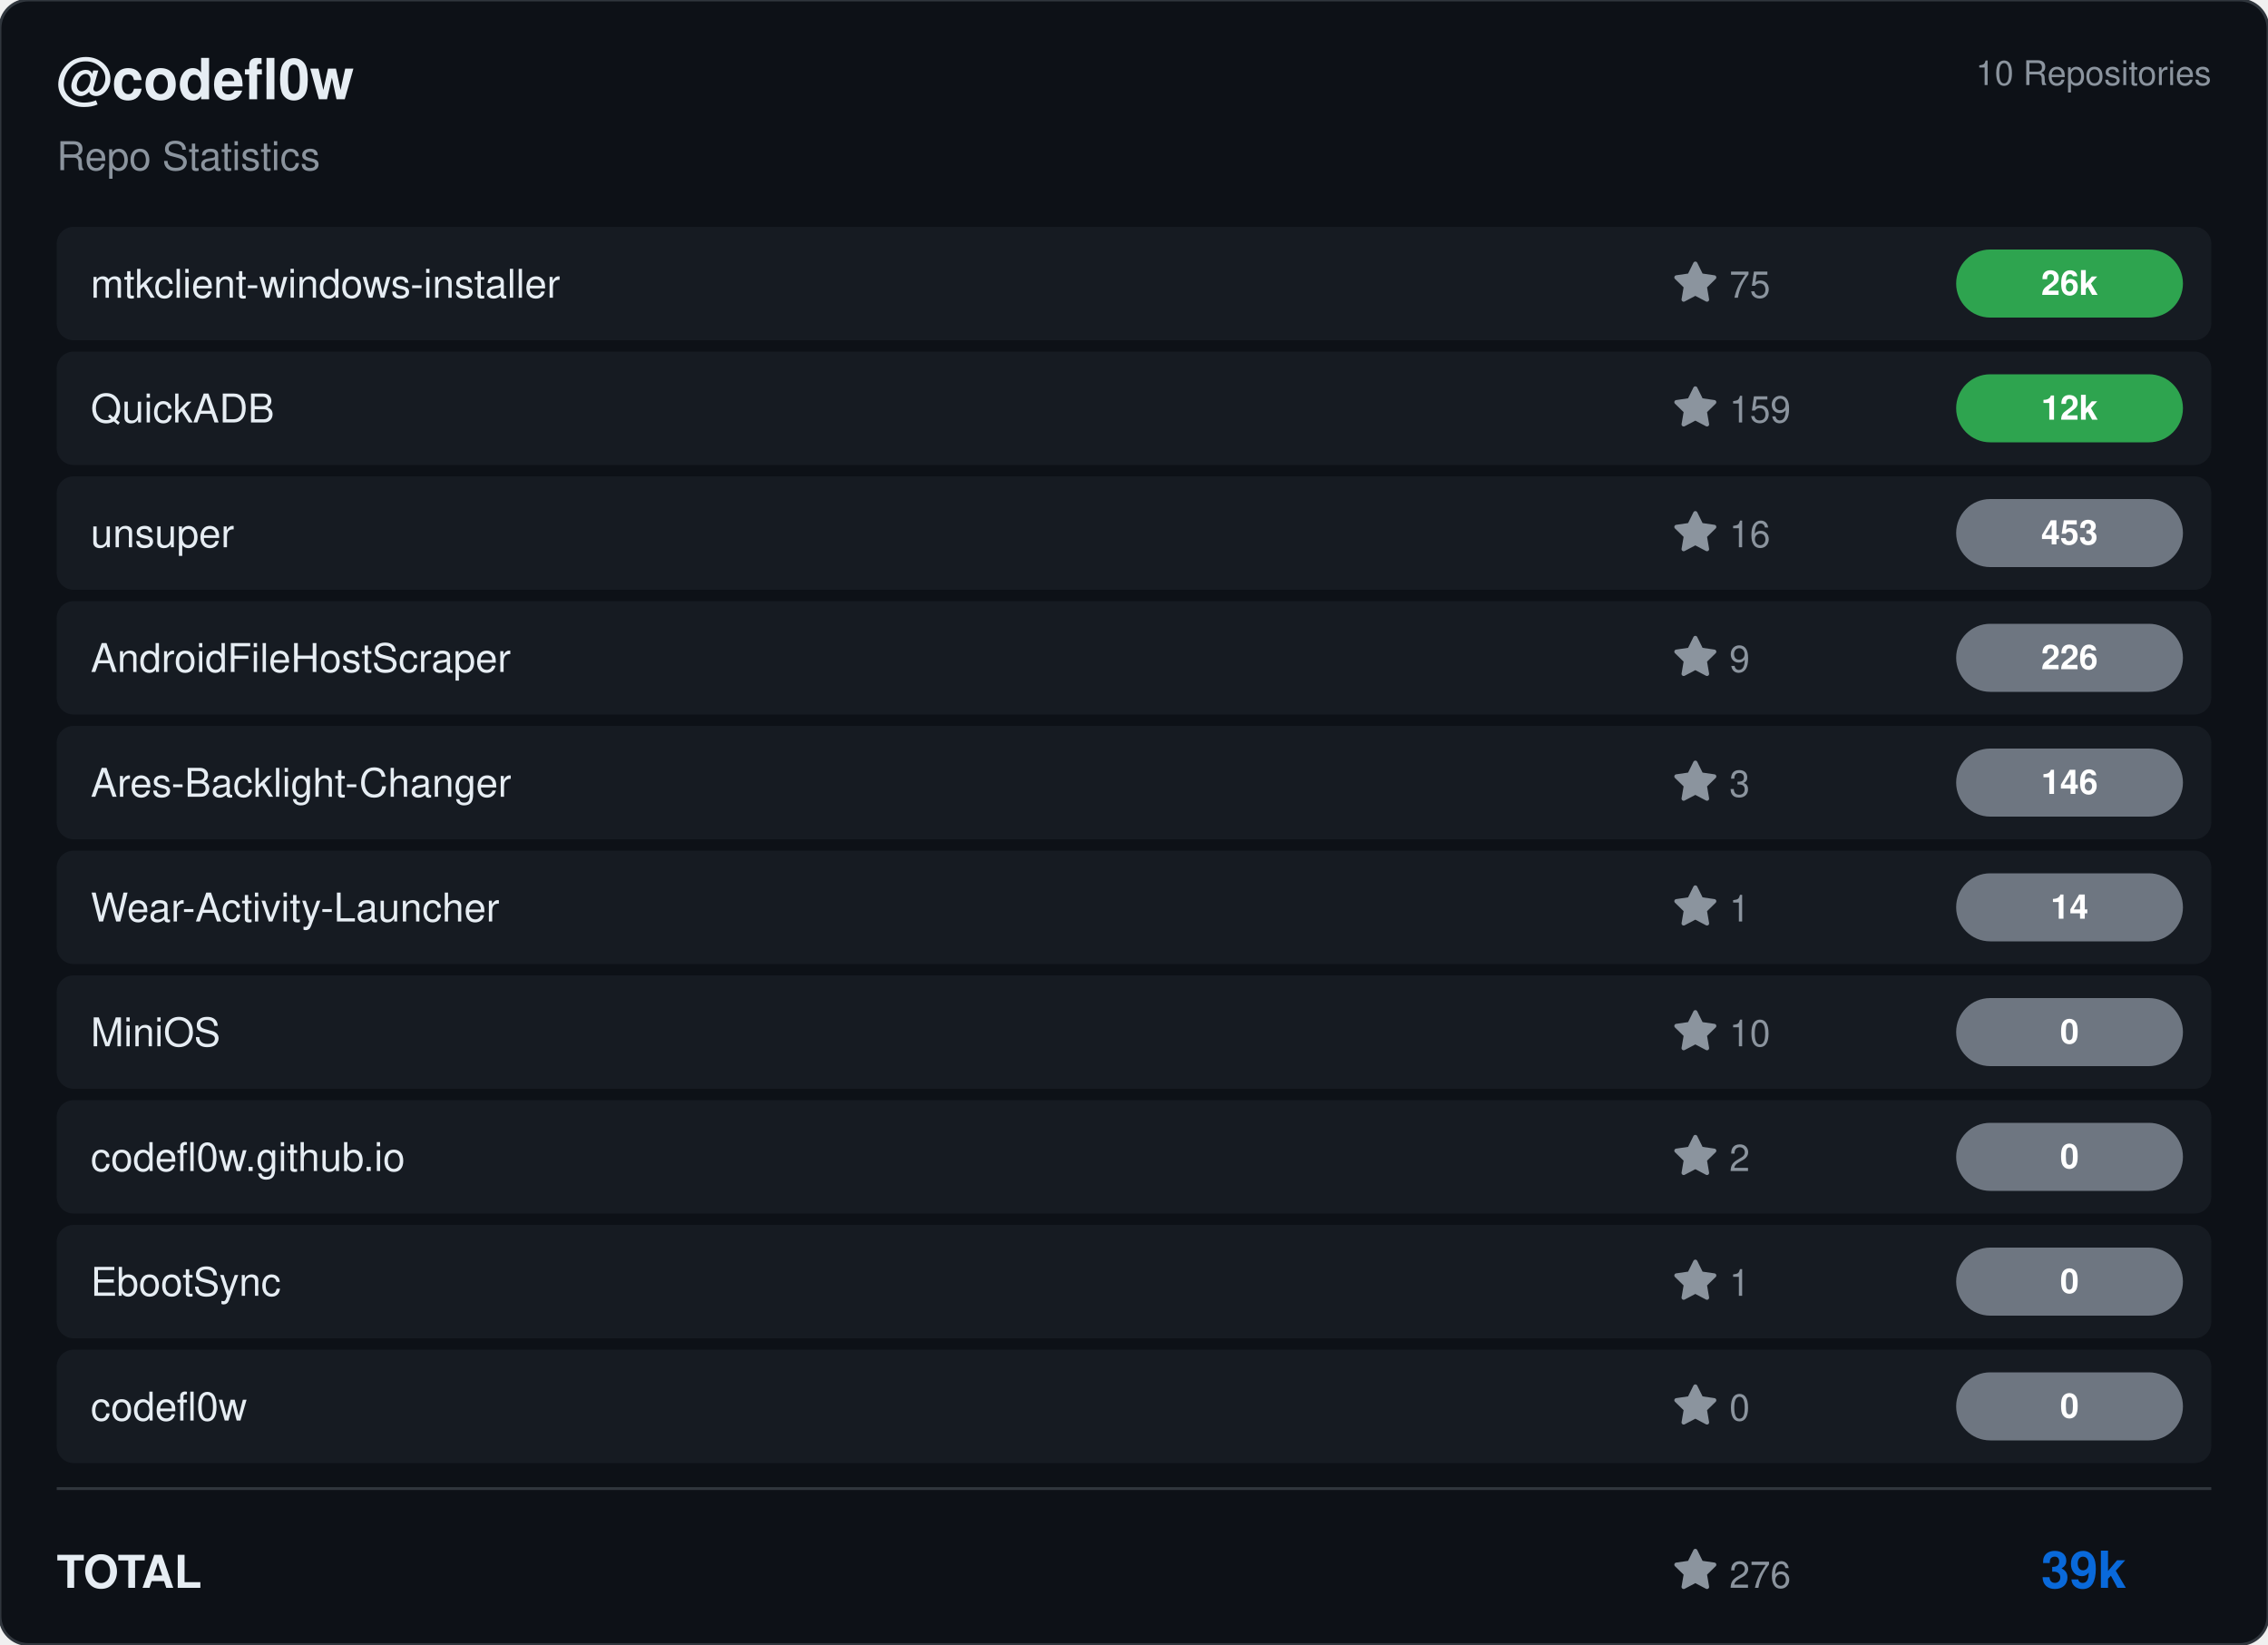
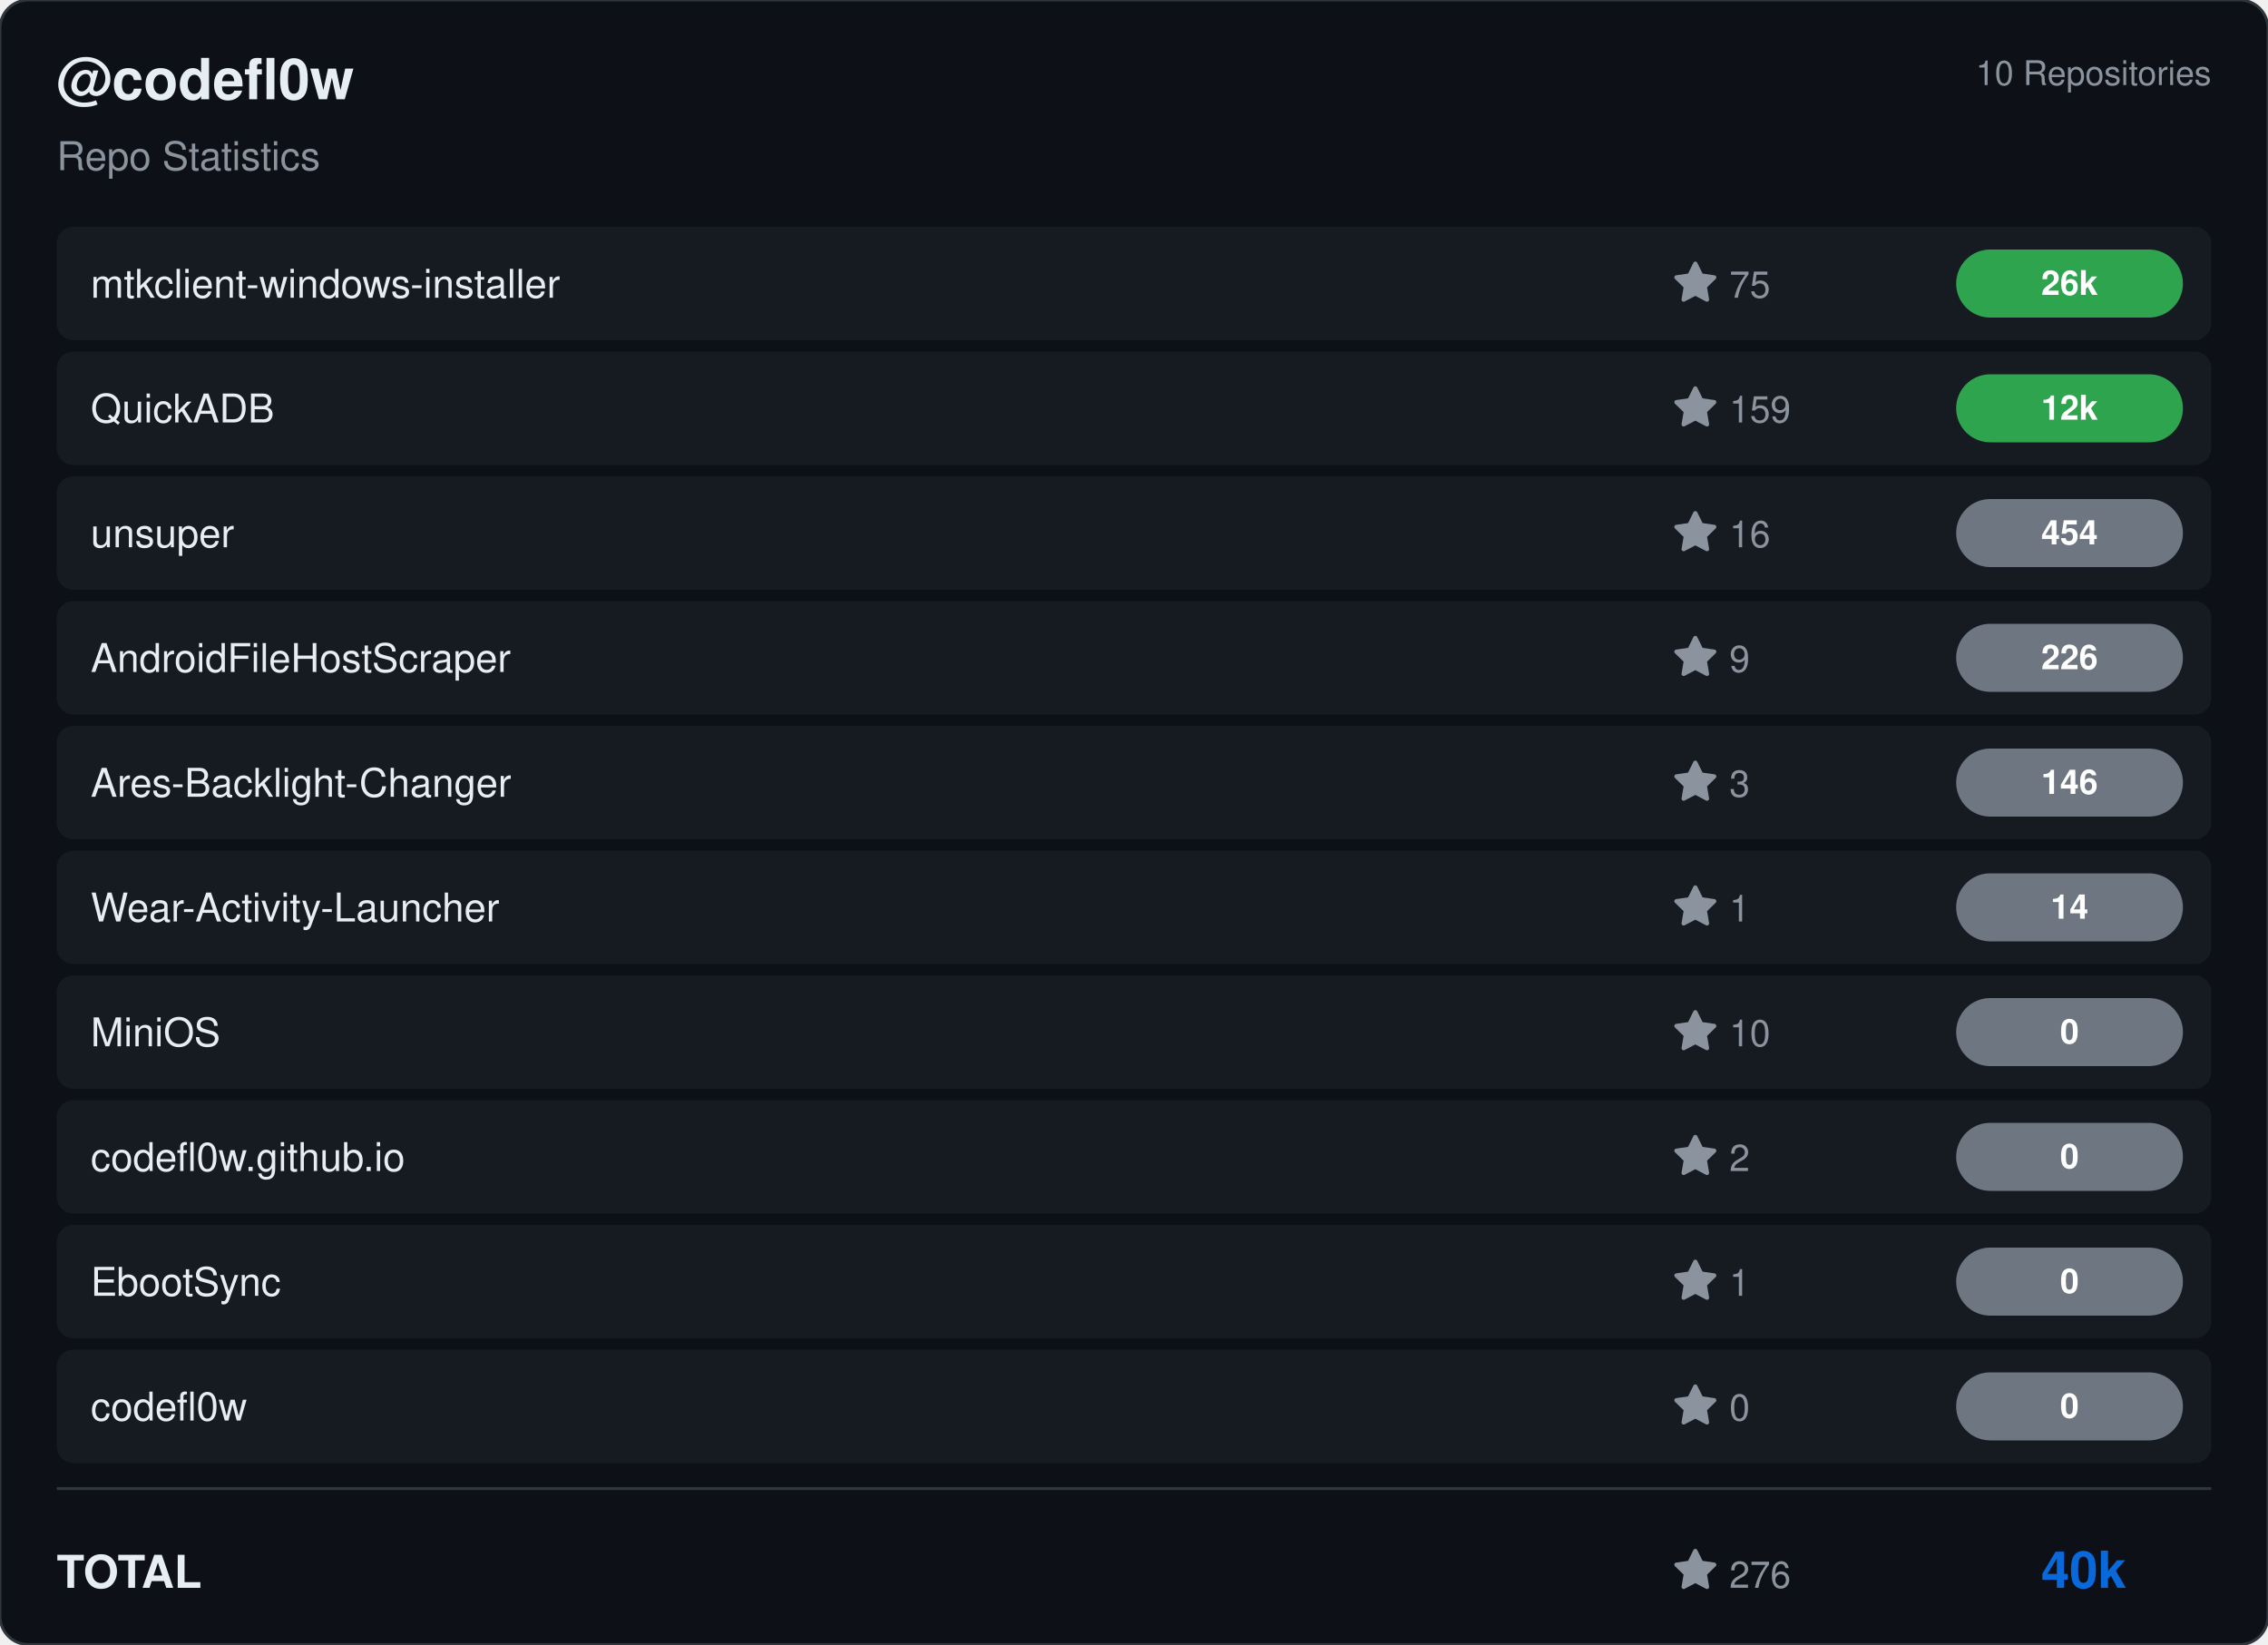
<svg xmlns="http://www.w3.org/2000/svg" viewBox="0 0 800 580" width="800" height="580">
  <rect width="800" height="580" rx="10" fill="#0d1117" stroke="#30363d" stroke-width="1" />
  <g transform="translate(20, 35)">
    <text fill="#e6edf3" font-size="20" font-family="Segoe UI, Helvetica, Arial, sans-serif" font-weight="600">@codefl0w</text>
    <text y="25" fill="#8b949e" font-size="14" font-family="Segoe UI, Helvetica, Arial, sans-serif">Repo Statistics</text>
  </g>
  <text x="780" y="30" fill="#8b949e" font-size="12" font-family="Segoe UI, Helvetica, Arial, sans-serif" text-anchor="end">10 Repositories</text>
  <rect x="20" y="80" width="760" height="40" rx="6" fill="#161b22" />
  <text x="32" y="105" fill="#e6edf3" font-size="14" font-family="Segoe UI, Helvetica, Arial, sans-serif" font-weight="500">mtkclient-windows-installer</text>
  <g transform="translate(590, 92)">
    <path d="M8 .25a.75.75 0 0 1 .673.418l1.882 3.815 4.21.612a.75.75 0 0 1 .416 1.279l-3.046 2.97.719 4.192a.751.751 0 0 1-1.088.791L8 12.347l-3.766 1.98a.75.75 0 0 1-1.088-.79l.72-4.194L.818 6.374a.75.75 0 0 1 .416-1.28l4.21-.611L7.327.668A.75.75 0 0 1 8 .25Z" fill="#8b949e" />
    <text x="20" y="13" fill="#8b949e" font-size="13" font-family="Segoe UI, Helvetica, Arial, sans-serif">75</text>
  </g>
  <rect x="690" y="88.0" width="80" height="24" rx="12" fill="#2ea44f" />
  <text x="730.0" y="104.0" fill="#ffffff" font-size="12" font-weight="bold" font-family="Segoe UI, Helvetica, Arial, sans-serif" text-anchor="middle">26k</text>
  <rect x="20" y="124" width="760" height="40" rx="6" fill="#161b22" />
  <text x="32" y="149" fill="#e6edf3" font-size="14" font-family="Segoe UI, Helvetica, Arial, sans-serif" font-weight="500">QuickADB</text>
  <g transform="translate(590, 136)">
    <path d="M8 .25a.75.75 0 0 1 .673.418l1.882 3.815 4.21.612a.75.75 0 0 1 .416 1.279l-3.046 2.97.719 4.192a.751.751 0 0 1-1.088.791L8 12.347l-3.766 1.98a.75.75 0 0 1-1.088-.79l.72-4.194L.818 6.374a.75.75 0 0 1 .416-1.28l4.21-.611L7.327.668A.75.75 0 0 1 8 .25Z" fill="#8b949e" />
    <text x="20" y="13" fill="#8b949e" font-size="13" font-family="Segoe UI, Helvetica, Arial, sans-serif">159</text>
  </g>
  <rect x="690" y="132.0" width="80" height="24" rx="12" fill="#2ea44f" />
  <text x="730.0" y="148.0" fill="#ffffff" font-size="12" font-weight="bold" font-family="Segoe UI, Helvetica, Arial, sans-serif" text-anchor="middle">12k</text>
  <rect x="20" y="168" width="760" height="40" rx="6" fill="#161b22" />
  <text x="32" y="193" fill="#e6edf3" font-size="14" font-family="Segoe UI, Helvetica, Arial, sans-serif" font-weight="500">unsuper</text>
  <g transform="translate(590, 180)">
    <path d="M8 .25a.75.75 0 0 1 .673.418l1.882 3.815 4.21.612a.75.75 0 0 1 .416 1.279l-3.046 2.97.719 4.192a.751.751 0 0 1-1.088.791L8 12.347l-3.766 1.98a.75.75 0 0 1-1.088-.79l.72-4.194L.818 6.374a.75.75 0 0 1 .416-1.28l4.21-.611L7.327.668A.75.75 0 0 1 8 .25Z" fill="#8b949e" />
    <text x="20" y="13" fill="#8b949e" font-size="13" font-family="Segoe UI, Helvetica, Arial, sans-serif">16</text>
  </g>
  <rect x="690" y="176.0" width="80" height="24" rx="12" fill="#6e7681" />
-   <text x="730.0" y="192.0" fill="#ffffff" font-size="12" font-weight="bold" font-family="Segoe UI, Helvetica, Arial, sans-serif" text-anchor="middle">453</text>
+   <text x="730.0" y="192.0" fill="#ffffff" font-size="12" font-weight="bold" font-family="Segoe UI, Helvetica, Arial, sans-serif" text-anchor="middle">454</text>
  <rect x="20" y="212" width="760" height="40" rx="6" fill="#161b22" />
  <text x="32" y="237" fill="#e6edf3" font-size="14" font-family="Segoe UI, Helvetica, Arial, sans-serif" font-weight="500">AndroidFileHostScraper</text>
  <g transform="translate(590, 224)">
    <path d="M8 .25a.75.75 0 0 1 .673.418l1.882 3.815 4.21.612a.75.75 0 0 1 .416 1.279l-3.046 2.97.719 4.192a.751.751 0 0 1-1.088.791L8 12.347l-3.766 1.98a.75.75 0 0 1-1.088-.79l.72-4.194L.818 6.374a.75.75 0 0 1 .416-1.28l4.21-.611L7.327.668A.75.75 0 0 1 8 .25Z" fill="#8b949e" />
    <text x="20" y="13" fill="#8b949e" font-size="13" font-family="Segoe UI, Helvetica, Arial, sans-serif">9</text>
  </g>
  <rect x="690" y="220.0" width="80" height="24" rx="12" fill="#6e7681" />
  <text x="730.0" y="236.0" fill="#ffffff" font-size="12" font-weight="bold" font-family="Segoe UI, Helvetica, Arial, sans-serif" text-anchor="middle">226</text>
  <rect x="20" y="256" width="760" height="40" rx="6" fill="#161b22" />
  <text x="32" y="281" fill="#e6edf3" font-size="14" font-family="Segoe UI, Helvetica, Arial, sans-serif" font-weight="500">Ares-Backlight-Changer</text>
  <g transform="translate(590, 268)">
    <path d="M8 .25a.75.75 0 0 1 .673.418l1.882 3.815 4.21.612a.75.75 0 0 1 .416 1.279l-3.046 2.97.719 4.192a.751.751 0 0 1-1.088.791L8 12.347l-3.766 1.98a.75.75 0 0 1-1.088-.79l.72-4.194L.818 6.374a.75.75 0 0 1 .416-1.28l4.21-.611L7.327.668A.75.75 0 0 1 8 .25Z" fill="#8b949e" />
    <text x="20" y="13" fill="#8b949e" font-size="13" font-family="Segoe UI, Helvetica, Arial, sans-serif">3</text>
  </g>
  <rect x="690" y="264.0" width="80" height="24" rx="12" fill="#6e7681" />
  <text x="730.0" y="280.0" fill="#ffffff" font-size="12" font-weight="bold" font-family="Segoe UI, Helvetica, Arial, sans-serif" text-anchor="middle">146</text>
  <rect x="20" y="300" width="760" height="40" rx="6" fill="#161b22" />
  <text x="32" y="325" fill="#e6edf3" font-size="14" font-family="Segoe UI, Helvetica, Arial, sans-serif" font-weight="500">Wear-Activity-Launcher</text>
  <g transform="translate(590, 312)">
    <path d="M8 .25a.75.75 0 0 1 .673.418l1.882 3.815 4.21.612a.75.75 0 0 1 .416 1.279l-3.046 2.97.719 4.192a.751.751 0 0 1-1.088.791L8 12.347l-3.766 1.98a.75.75 0 0 1-1.088-.79l.72-4.194L.818 6.374a.75.75 0 0 1 .416-1.28l4.21-.611L7.327.668A.75.75 0 0 1 8 .25Z" fill="#8b949e" />
    <text x="20" y="13" fill="#8b949e" font-size="13" font-family="Segoe UI, Helvetica, Arial, sans-serif">1</text>
  </g>
  <rect x="690" y="308.0" width="80" height="24" rx="12" fill="#6e7681" />
  <text x="730.0" y="324.0" fill="#ffffff" font-size="12" font-weight="bold" font-family="Segoe UI, Helvetica, Arial, sans-serif" text-anchor="middle">14</text>
  <rect x="20" y="344" width="760" height="40" rx="6" fill="#161b22" />
  <text x="32" y="369" fill="#e6edf3" font-size="14" font-family="Segoe UI, Helvetica, Arial, sans-serif" font-weight="500">MiniOS</text>
  <g transform="translate(590, 356)">
    <path d="M8 .25a.75.75 0 0 1 .673.418l1.882 3.815 4.21.612a.75.75 0 0 1 .416 1.279l-3.046 2.97.719 4.192a.751.751 0 0 1-1.088.791L8 12.347l-3.766 1.98a.75.75 0 0 1-1.088-.79l.72-4.194L.818 6.374a.75.75 0 0 1 .416-1.28l4.21-.611L7.327.668A.75.75 0 0 1 8 .25Z" fill="#8b949e" />
    <text x="20" y="13" fill="#8b949e" font-size="13" font-family="Segoe UI, Helvetica, Arial, sans-serif">10</text>
  </g>
  <rect x="690" y="352.0" width="80" height="24" rx="12" fill="#6e7681" />
  <text x="730.0" y="368.0" fill="#ffffff" font-size="12" font-weight="bold" font-family="Segoe UI, Helvetica, Arial, sans-serif" text-anchor="middle">0</text>
  <rect x="20" y="388" width="760" height="40" rx="6" fill="#161b22" />
  <text x="32" y="413" fill="#e6edf3" font-size="14" font-family="Segoe UI, Helvetica, Arial, sans-serif" font-weight="500">codefl0w.github.io</text>
  <g transform="translate(590, 400)">
    <path d="M8 .25a.75.75 0 0 1 .673.418l1.882 3.815 4.21.612a.75.75 0 0 1 .416 1.279l-3.046 2.97.719 4.192a.751.751 0 0 1-1.088.791L8 12.347l-3.766 1.98a.75.75 0 0 1-1.088-.79l.72-4.194L.818 6.374a.75.75 0 0 1 .416-1.28l4.21-.611L7.327.668A.75.75 0 0 1 8 .25Z" fill="#8b949e" />
    <text x="20" y="13" fill="#8b949e" font-size="13" font-family="Segoe UI, Helvetica, Arial, sans-serif">2</text>
  </g>
  <rect x="690" y="396.0" width="80" height="24" rx="12" fill="#6e7681" />
  <text x="730.0" y="412.0" fill="#ffffff" font-size="12" font-weight="bold" font-family="Segoe UI, Helvetica, Arial, sans-serif" text-anchor="middle">0</text>
  <rect x="20" y="432" width="760" height="40" rx="6" fill="#161b22" />
  <text x="32" y="457" fill="#e6edf3" font-size="14" font-family="Segoe UI, Helvetica, Arial, sans-serif" font-weight="500">EbootSync</text>
  <g transform="translate(590, 444)">
    <path d="M8 .25a.75.75 0 0 1 .673.418l1.882 3.815 4.21.612a.75.75 0 0 1 .416 1.279l-3.046 2.97.719 4.192a.751.751 0 0 1-1.088.791L8 12.347l-3.766 1.98a.75.75 0 0 1-1.088-.79l.72-4.194L.818 6.374a.75.75 0 0 1 .416-1.28l4.21-.611L7.327.668A.75.75 0 0 1 8 .25Z" fill="#8b949e" />
    <text x="20" y="13" fill="#8b949e" font-size="13" font-family="Segoe UI, Helvetica, Arial, sans-serif">1</text>
  </g>
  <rect x="690" y="440.0" width="80" height="24" rx="12" fill="#6e7681" />
  <text x="730.0" y="456.0" fill="#ffffff" font-size="12" font-weight="bold" font-family="Segoe UI, Helvetica, Arial, sans-serif" text-anchor="middle">0</text>
  <rect x="20" y="476" width="760" height="40" rx="6" fill="#161b22" />
  <text x="32" y="501" fill="#e6edf3" font-size="14" font-family="Segoe UI, Helvetica, Arial, sans-serif" font-weight="500">codefl0w</text>
  <g transform="translate(590, 488)">
    <path d="M8 .25a.75.75 0 0 1 .673.418l1.882 3.815 4.21.612a.75.75 0 0 1 .416 1.279l-3.046 2.97.719 4.192a.751.751 0 0 1-1.088.791L8 12.347l-3.766 1.98a.75.75 0 0 1-1.088-.79l.72-4.194L.818 6.374a.75.75 0 0 1 .416-1.28l4.21-.611L7.327.668A.75.75 0 0 1 8 .25Z" fill="#8b949e" />
    <text x="20" y="13" fill="#8b949e" font-size="13" font-family="Segoe UI, Helvetica, Arial, sans-serif">0</text>
  </g>
  <rect x="690" y="484.0" width="80" height="24" rx="12" fill="#6e7681" />
  <text x="730.0" y="500.0" fill="#ffffff" font-size="12" font-weight="bold" font-family="Segoe UI, Helvetica, Arial, sans-serif" text-anchor="middle">0</text>
  <line x1="20" y1="525" x2="780" y2="525" stroke="#30363d" />
  <text x="20" y="560" fill="#e6edf3" font-size="16" font-family="Segoe UI, Helvetica, Arial, sans-serif" font-weight="600">TOTAL</text>
  <g transform="translate(590, 546)">
    <path d="M8 .25a.75.75 0 0 1 .673.418l1.882 3.815 4.21.612a.75.75 0 0 1 .416 1.279l-3.046 2.97.719 4.192a.751.751 0 0 1-1.088.791L8 12.347l-3.766 1.98a.75.75 0 0 1-1.088-.79l.72-4.194L.818 6.374a.75.75 0 0 1 .416-1.28l4.21-.611L7.327.668A.75.75 0 0 1 8 .25Z" fill="#8b949e" />
    <text x="20" y="14" fill="#8b949e" font-size="13" font-family="Segoe UI, Helvetica, Arial, sans-serif">276</text>
  </g>
-   <text x="750" y="560" fill="#0969da" font-size="18" font-family="Segoe UI, Helvetica, Arial, sans-serif" font-weight="bold" text-anchor="end">39k</text>
+   <text x="750" y="560" fill="#0969da" font-size="18" font-family="Segoe UI, Helvetica, Arial, sans-serif" font-weight="bold" text-anchor="end">40k</text>
</svg>
